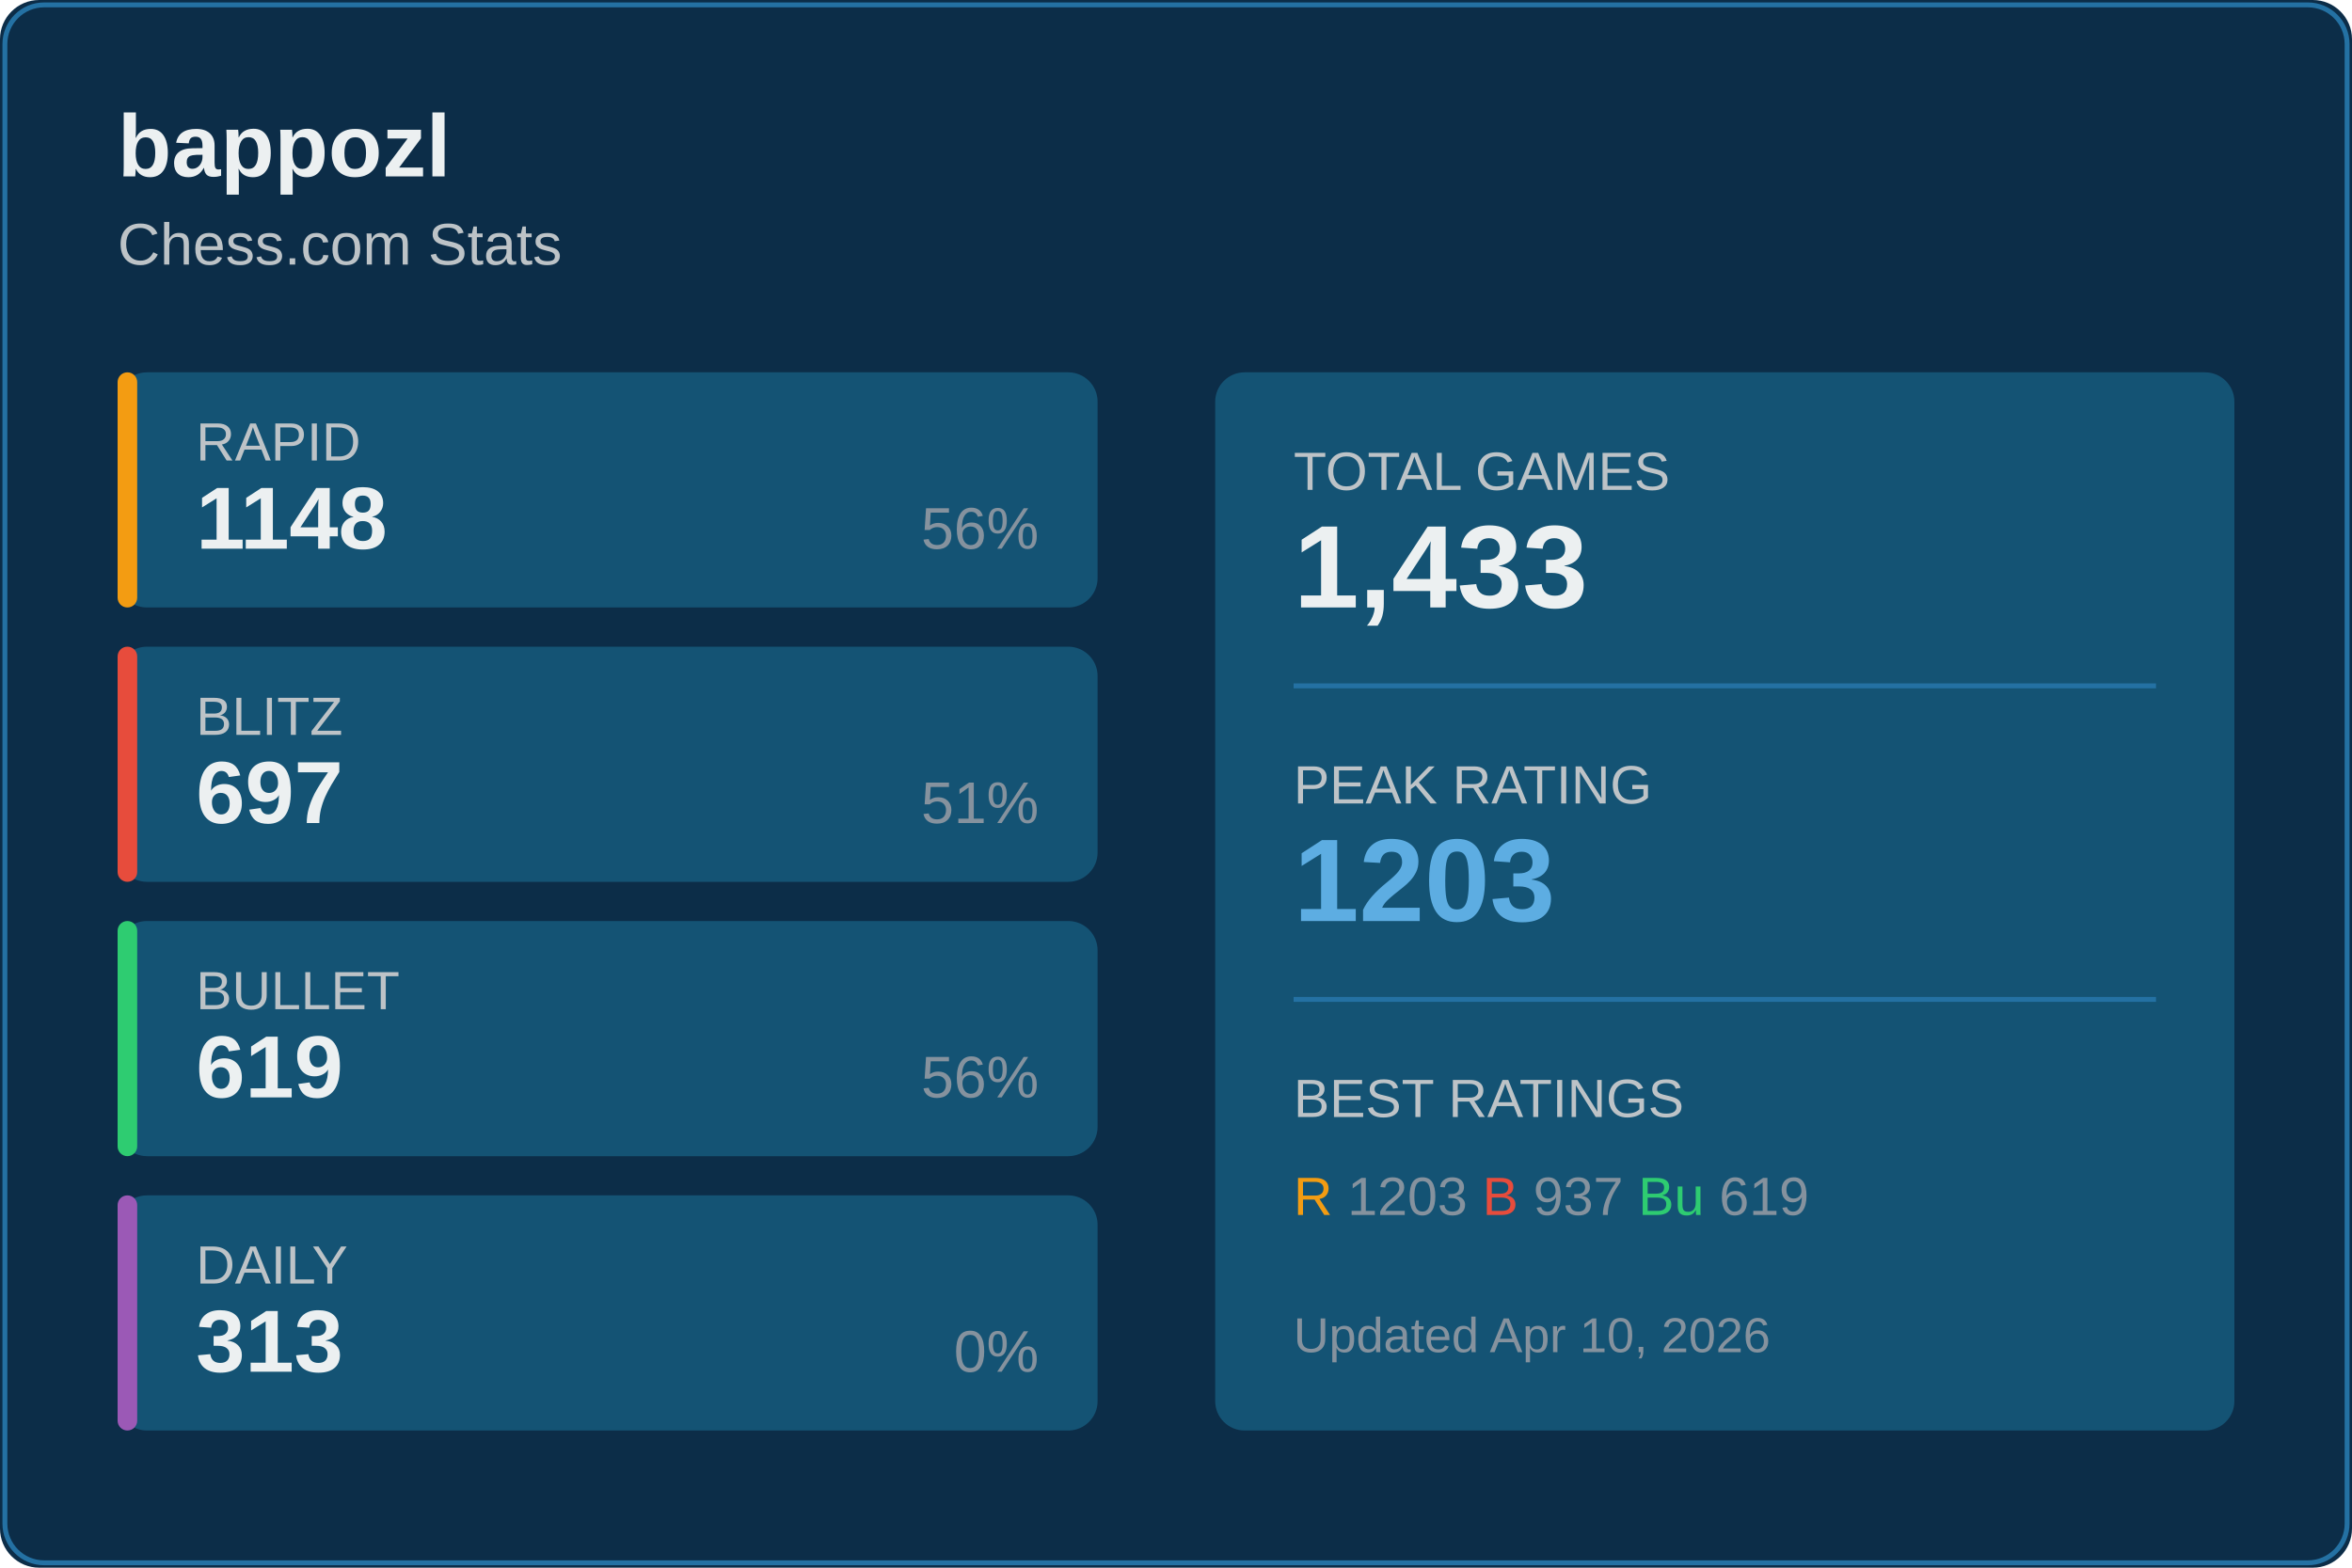
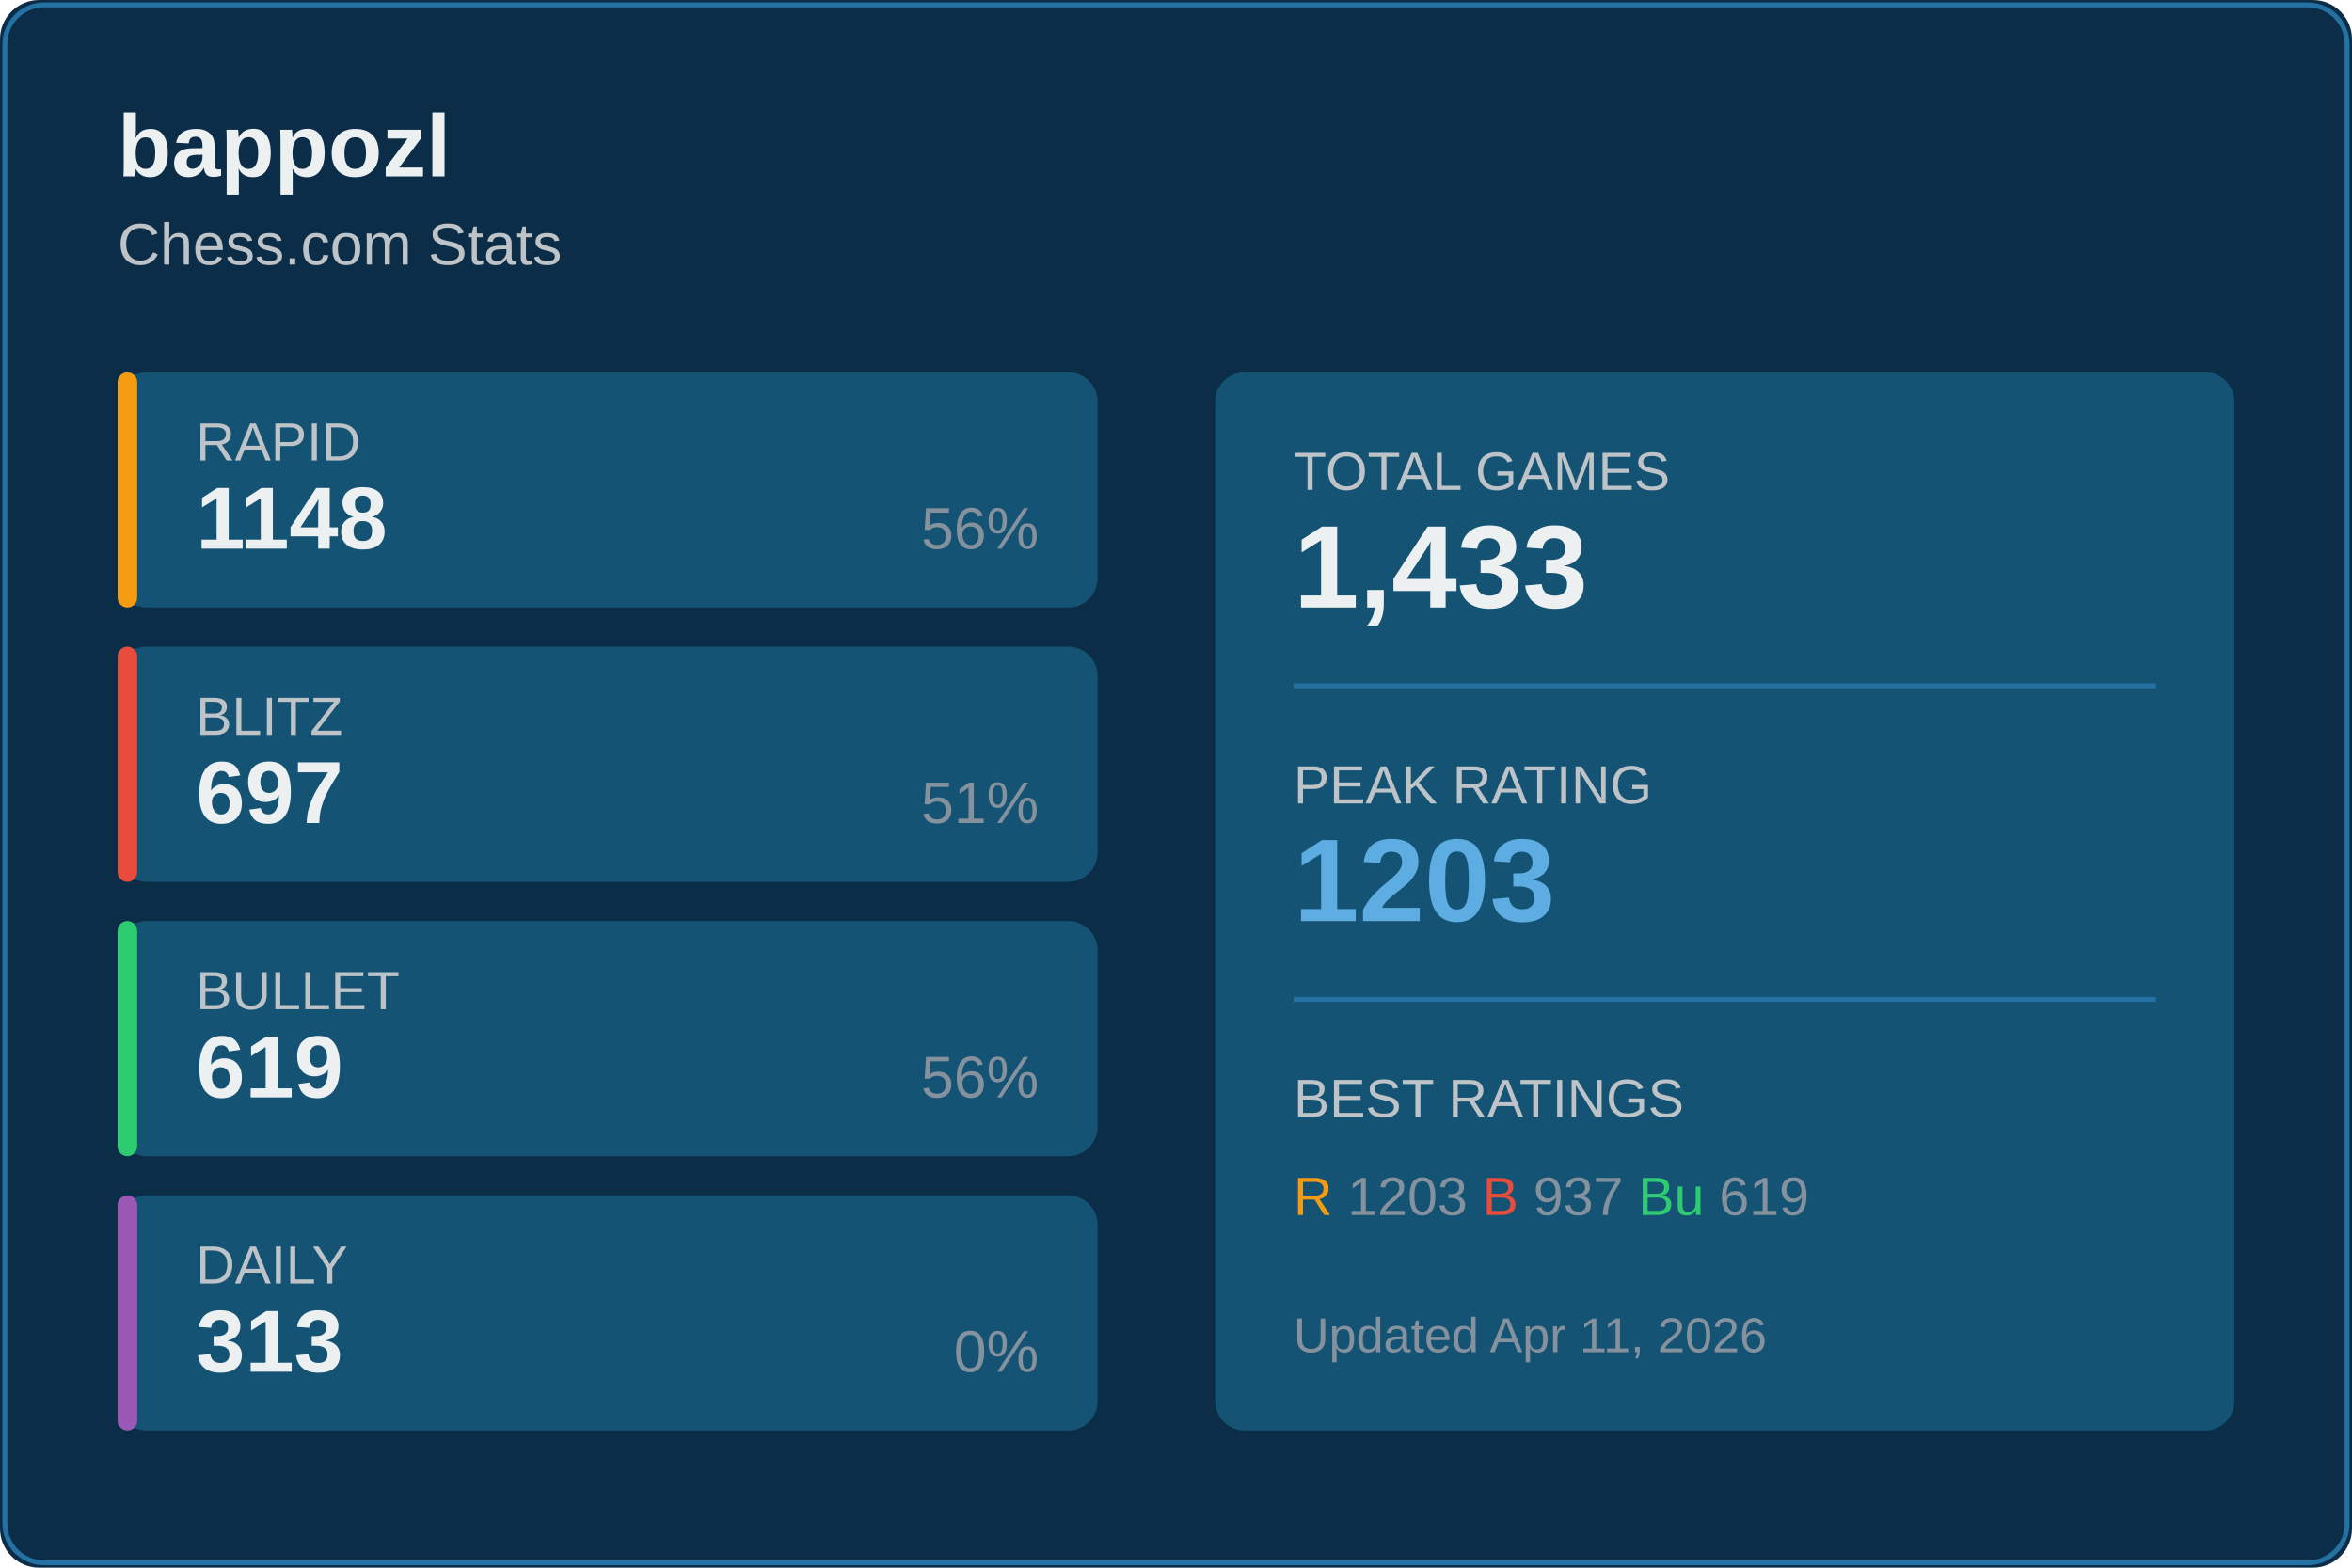
<svg xmlns="http://www.w3.org/2000/svg" width="480" height="320">
  <rect width="480" height="320" fill="#0c2d48" rx="8" />
  <rect x="1" y="1" width="478" height="318" fill="none" stroke="#2471a3" rx="8" />
  <text x="24" y="36" fill="#ecf0f1" font-size="18" font-weight="600" font-family="Segoe UI, Arial, sans-serif">
    bappozl
  </text>
  <text x="24" y="54" fill="#bdc3c7" font-size="12" font-family="Segoe UI, Arial, sans-serif">
    Chess.com Stats
  </text>
  <g transform="translate(24, 76)">
    <rect width="200" height="48" fill="#145374" rx="6" />
    <rect width="4" height="48" fill="#f39c12" rx="2" />
    <text x="16" y="18" fill="#bdc3c7" font-size="11" font-family="Segoe UI, Arial, sans-serif">RAPID</text>
    <text x="16" y="36" fill="#ecf0f1" font-size="18" font-weight="600" font-family="Segoe UI, Arial, sans-serif">1148</text>
    <text x="188" y="36" fill="#85929e" font-size="12" font-family="Segoe UI, Arial, sans-serif" text-anchor="end">56%</text>
  </g>
  <g transform="translate(24, 132)">
    <rect width="200" height="48" fill="#145374" rx="6" />
    <rect width="4" height="48" fill="#e74c3c" rx="2" />
    <text x="16" y="18" fill="#bdc3c7" font-size="11" font-family="Segoe UI, Arial, sans-serif">BLITZ</text>
    <text x="16" y="36" fill="#ecf0f1" font-size="18" font-weight="600" font-family="Segoe UI, Arial, sans-serif">697</text>
    <text x="188" y="36" fill="#85929e" font-size="12" font-family="Segoe UI, Arial, sans-serif" text-anchor="end">51%</text>
  </g>
  <g transform="translate(24, 188)">
    <rect width="200" height="48" fill="#145374" rx="6" />
    <rect width="4" height="48" fill="#2ecc71" rx="2" />
    <text x="16" y="18" fill="#bdc3c7" font-size="11" font-family="Segoe UI, Arial, sans-serif">BULLET</text>
    <text x="16" y="36" fill="#ecf0f1" font-size="18" font-weight="600" font-family="Segoe UI, Arial, sans-serif">619</text>
    <text x="188" y="36" fill="#85929e" font-size="12" font-family="Segoe UI, Arial, sans-serif" text-anchor="end">56%</text>
  </g>
  <g transform="translate(24, 244)">
    <rect width="200" height="48" fill="#145374" rx="6" />
    <rect width="4" height="48" fill="#9b59b6" rx="2" />
    <text x="16" y="18" fill="#bdc3c7" font-size="11" font-family="Segoe UI, Arial, sans-serif">DAILY</text>
    <text x="16" y="36" fill="#ecf0f1" font-size="18" font-weight="600" font-family="Segoe UI, Arial, sans-serif">313</text>
    <text x="188" y="36" fill="#85929e" font-size="12" font-family="Segoe UI, Arial, sans-serif" text-anchor="end">0%</text>
  </g>
  <g transform="translate(248, 76)">
    <rect width="208" height="216" fill="#145374" rx="6" />
    <text x="16" y="24" fill="#bdc3c7" font-size="11" font-family="Segoe UI, Arial, sans-serif">TOTAL GAMES</text>
    <text x="16" y="48" fill="#ecf0f1" font-size="24" font-weight="600" font-family="Segoe UI, Arial, sans-serif">1,433</text>
    <line x1="16" y1="64" x2="192" y2="64" stroke="#2471a3" />
    <text x="16" y="88" fill="#bdc3c7" font-size="11" font-family="Segoe UI, Arial, sans-serif">PEAK RATING</text>
    <text x="16" y="112" fill="#5dade2" font-size="24" font-weight="600" font-family="Segoe UI, Arial, sans-serif">1203</text>
    <line x1="16" y1="128" x2="192" y2="128" stroke="#2471a3" />
    <text x="16" y="152" fill="#bdc3c7" font-size="11" font-family="Segoe UI, Arial, sans-serif">BEST RATINGS</text>
    <text x="16" y="172" fill="#85929e" font-size="11" font-family="Segoe UI, Arial, sans-serif">
      <tspan fill="#f39c12">R</tspan> 1203
      <tspan fill="#e74c3c">B</tspan> 937
      <tspan fill="#2ecc71">Bu</tspan> 619
    </text>
    <text x="16" y="200" fill="#85929e" font-size="10" font-family="Segoe UI, Arial, sans-serif">
-       Updated Apr 10, 2026
+       Updated Apr 11, 2026
    </text>
  </g>
</svg>
